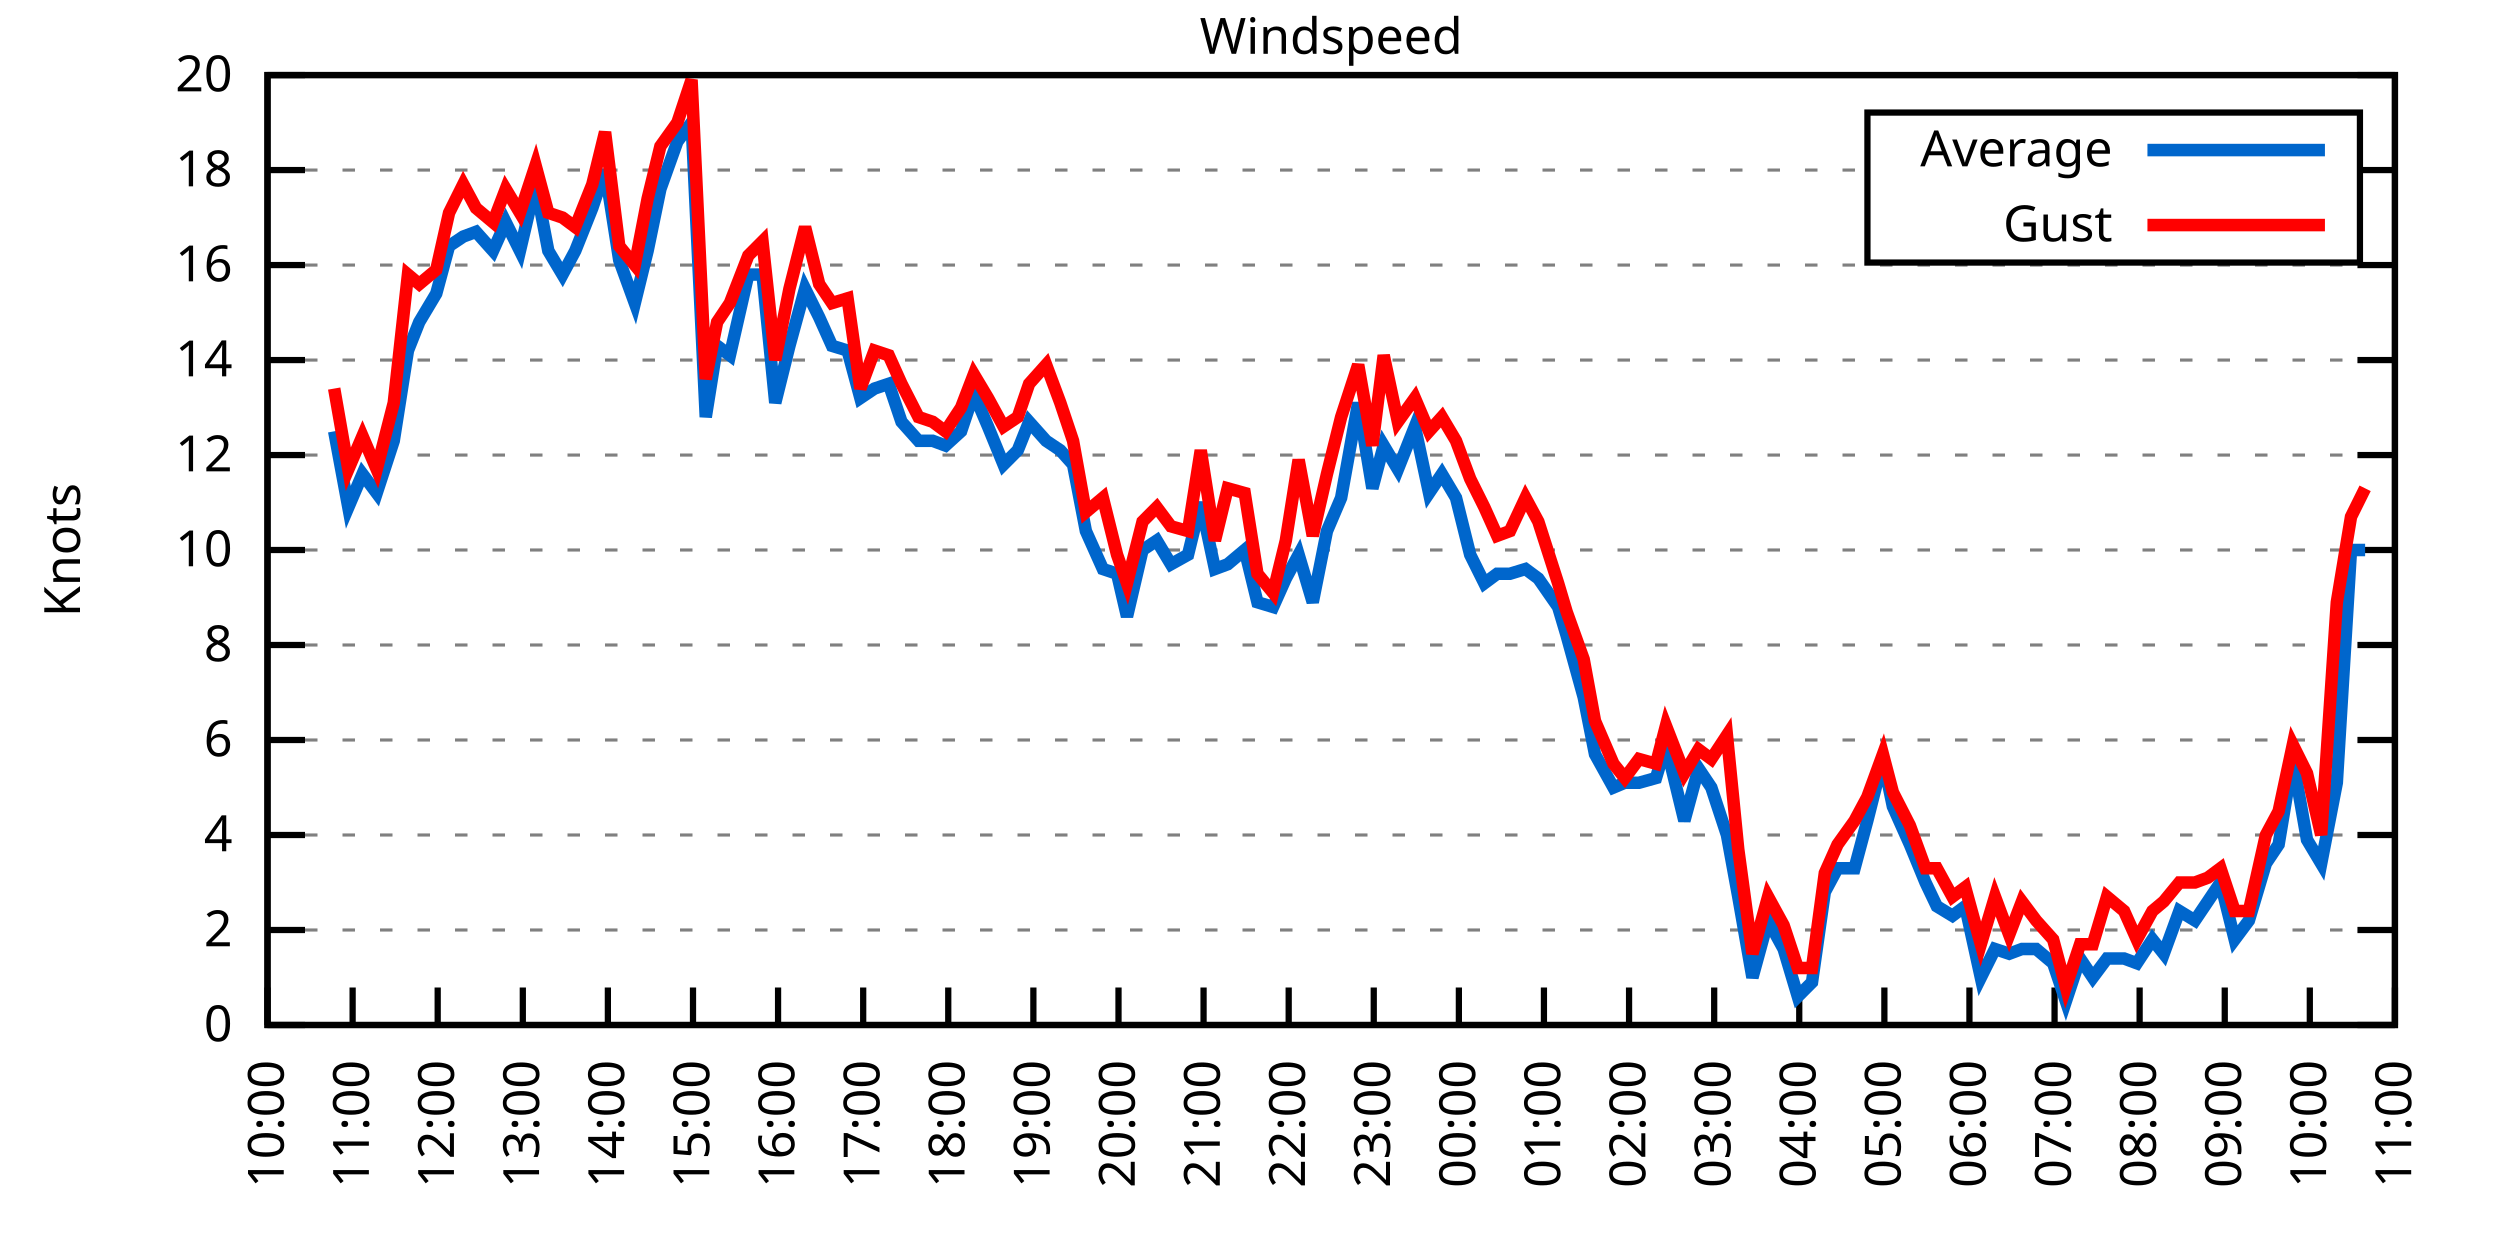
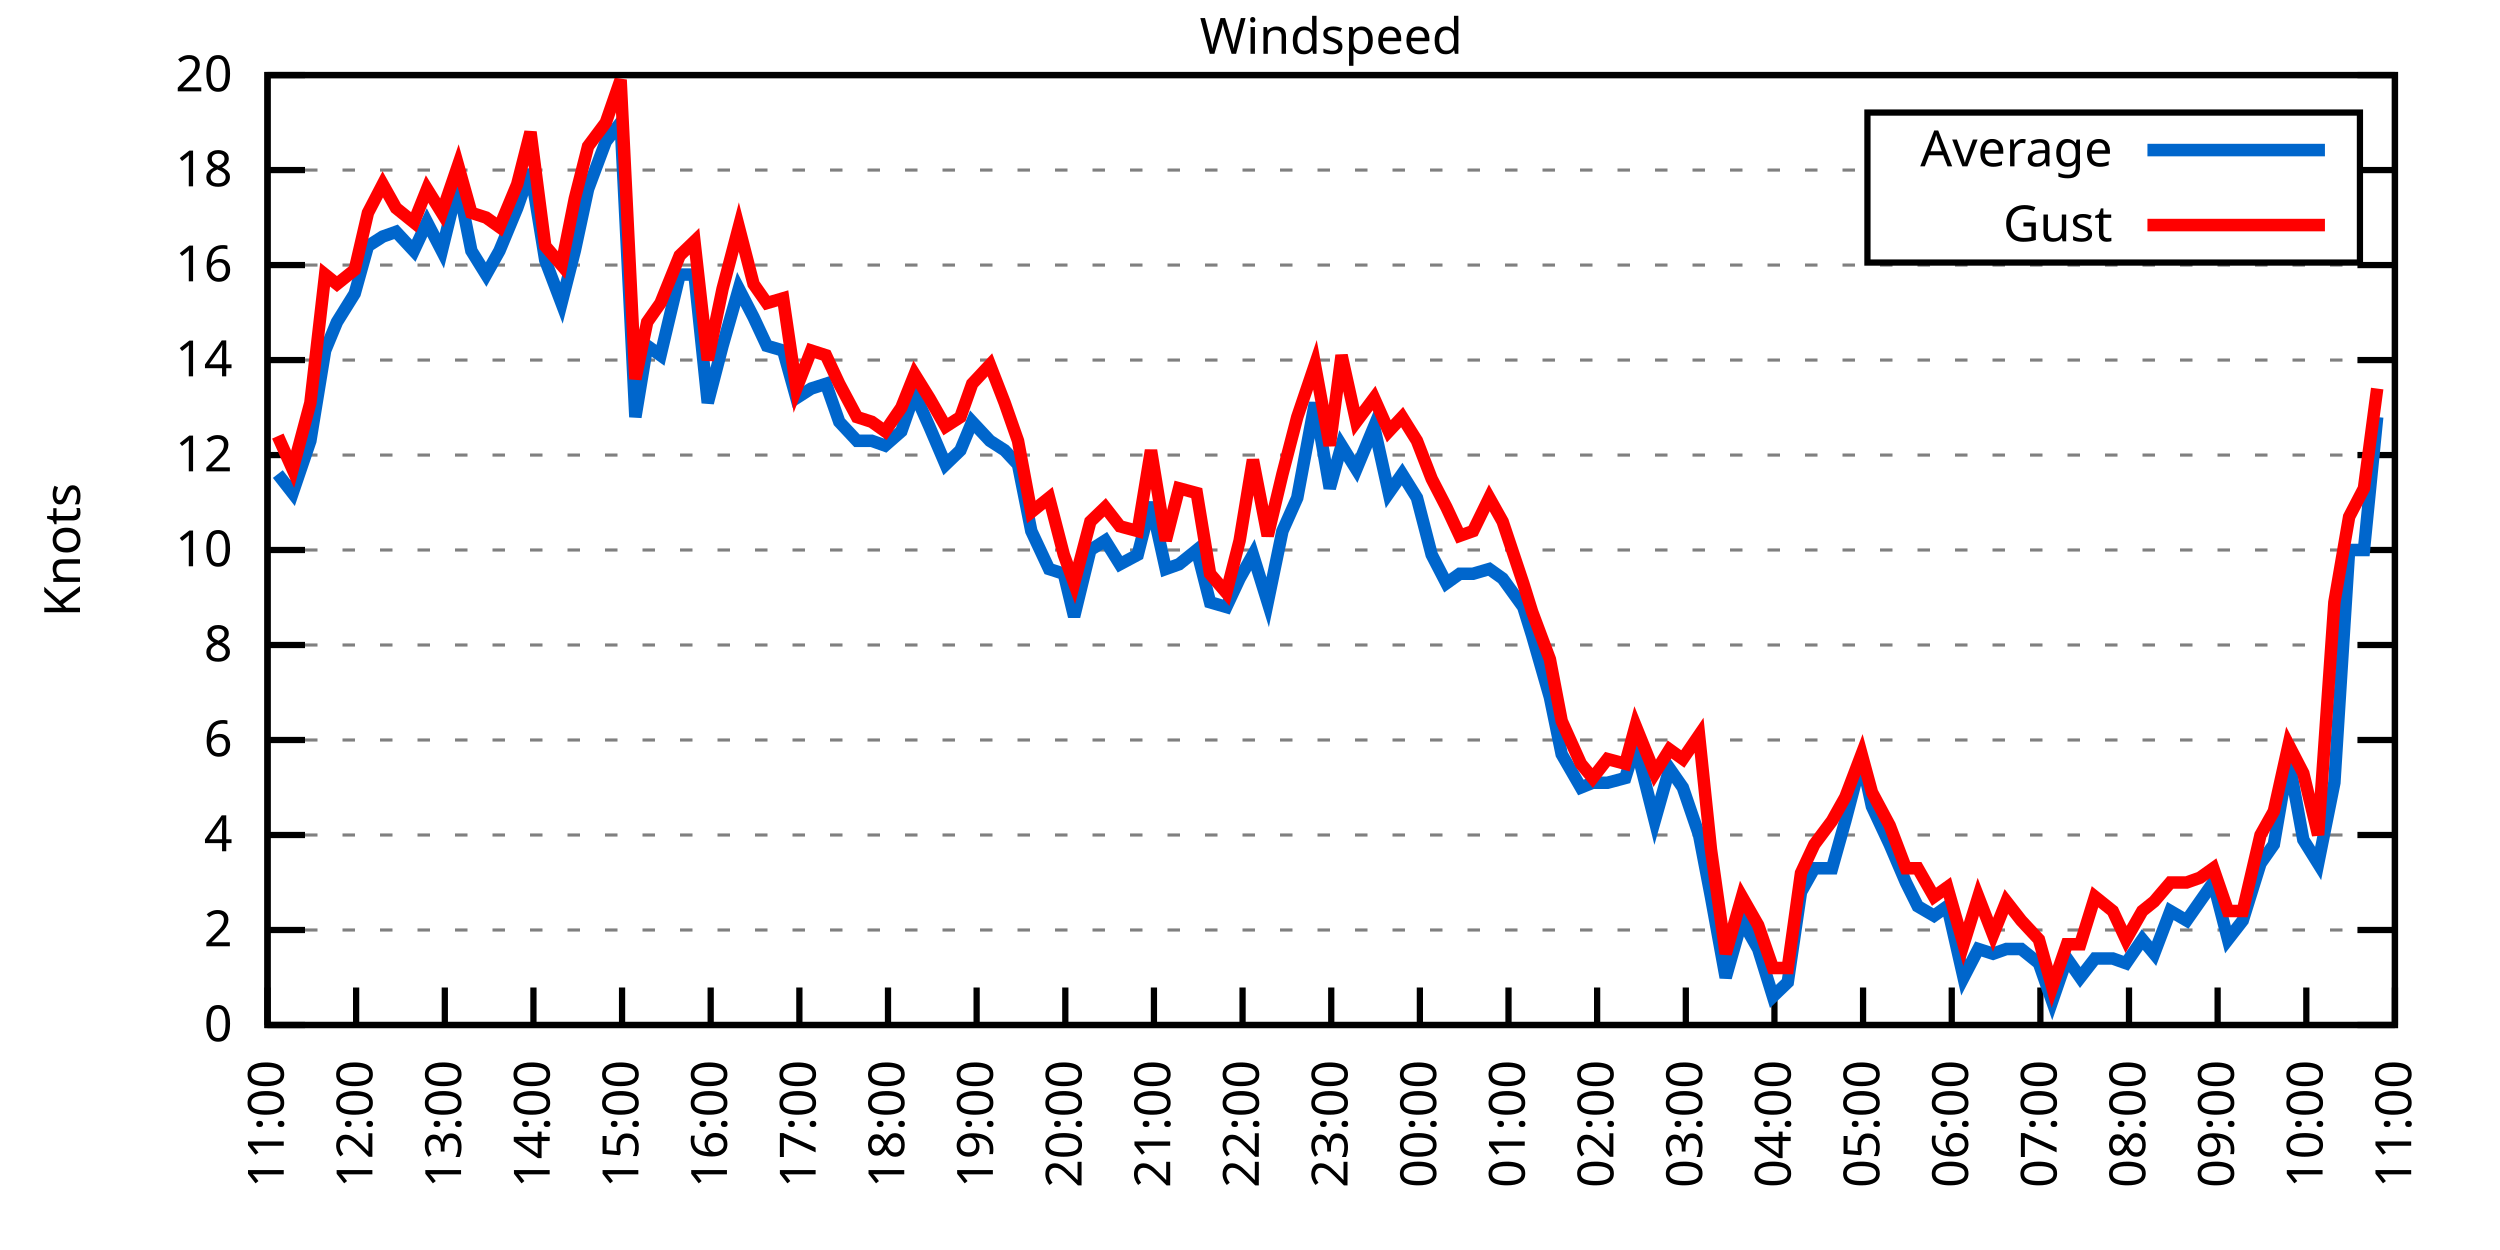
<svg xmlns="http://www.w3.org/2000/svg" xmlns:xlink="http://www.w3.org/1999/xlink" width="400" height="200" viewBox="0 0 400 200">
  <g id="gnuplot_canvas">
    <rect x="0" y="0" width="400" height="200" fill="none" />
    <defs>
      <circle id="gpDot" r="0.5" stroke-width="0.5" stroke="currentColor" />
      <path id="gpPt0" stroke-width="0.333" stroke="currentColor" d="M-1,0 h2 M0,-1 v2" />
      <path id="gpPt1" stroke-width="0.333" stroke="currentColor" d="M-1,-1 L1,1 M1,-1 L-1,1" />
      <path id="gpPt2" stroke-width="0.333" stroke="currentColor" d="M-1,0 L1,0 M0,-1 L0,1 M-1,-1 L1,1 M-1,1 L1,-1" />
      <rect id="gpPt3" stroke-width="0.333" stroke="currentColor" x="-1" y="-1" width="2" height="2" />
      <rect id="gpPt4" stroke-width="0.333" stroke="currentColor" fill="currentColor" x="-1" y="-1" width="2" height="2" />
      <circle id="gpPt5" stroke-width="0.333" stroke="currentColor" cx="0" cy="0" r="1" />
      <use xlink:href="#gpPt5" id="gpPt6" fill="currentColor" stroke="none" />
      <path id="gpPt7" stroke-width="0.333" stroke="currentColor" d="M0,-1.33 L-1.33,0.67 L1.33,0.67 z" />
      <use xlink:href="#gpPt7" id="gpPt8" fill="currentColor" stroke="none" />
      <use xlink:href="#gpPt7" id="gpPt9" stroke="currentColor" transform="rotate(180)" />
      <use xlink:href="#gpPt9" id="gpPt10" fill="currentColor" stroke="none" />
      <use xlink:href="#gpPt3" id="gpPt11" stroke="currentColor" transform="rotate(45)" />
      <use xlink:href="#gpPt11" id="gpPt12" fill="currentColor" stroke="none" />
      <path id="gpPt13" stroke-width="0.333" stroke="currentColor" d="M0,1.330 L1.265,0.411 L0.782,-1.067 L-0.782,-1.076 L-1.265,0.411 z" />
      <use xlink:href="#gpPt13" id="gpPt14" fill="currentColor" stroke="none" />
      <filter id="textbox" filterUnits="objectBoundingBox" x="0" y="0" height="1" width="1">
        <feFlood flood-color="white" flood-opacity="1" result="bgnd" />
        <feComposite in="SourceGraphic" in2="bgnd" operator="atop" />
      </filter>
      <filter id="greybox" filterUnits="objectBoundingBox" x="0" y="0" height="1" width="1">
        <feFlood flood-color="lightgrey" flood-opacity="1" result="grey" />
        <feComposite in="SourceGraphic" in2="grey" operator="atop" />
      </filter>
    </defs>
    <g fill="none" color="white" stroke="currentColor" stroke-width="1.00" stroke-linecap="butt" stroke-linejoin="miter">
</g>
    <g fill="none" color="black" stroke="currentColor" stroke-width="1.00" stroke-linecap="butt" stroke-linejoin="miter">
      <g stroke="none" shape-rendering="crispEdges">
        <polygon fill="rgb(255, 255, 255)" points="42.80,164.00 383.18,164.00 383.18,12.02 42.80,12.02 " />
      </g>
    </g>
    <g fill="none" color="black" stroke="currentColor" stroke-width="1.00" stroke-linecap="butt" stroke-linejoin="miter">
</g>
    <g fill="none" color="black" stroke="black" stroke-width="0.50" stroke-linecap="butt" stroke-linejoin="miter">
</g>
    <g fill="none" color="gray" stroke="currentColor" stroke-width="0.50" stroke-linecap="butt" stroke-linejoin="miter">
      <path stroke="gray" stroke-dasharray="2,4" class="gridline" d="M42.80,164.00 L383.19,164.00  " />
    </g>
    <g fill="none" color="gray" stroke="gray" stroke-width="1.00" stroke-linecap="butt" stroke-linejoin="miter">
</g>
    <g fill="none" color="black" stroke="currentColor" stroke-width="1.00" stroke-linecap="butt" stroke-linejoin="miter">
      <path stroke="black" d="M42.80,164.00 L48.80,164.00 M383.19,164.00 L377.19,164.00  " />
      <g transform="translate(37.20,166.60)" stroke="none" fill="black" font-family="Sans" font-size="8.00" text-anchor="end">
        <text>
          <tspan font-family="Sans"> 0</tspan>
        </text>
      </g>
    </g>
    <g fill="none" color="black" stroke="currentColor" stroke-width="1.00" stroke-linecap="butt" stroke-linejoin="miter">
</g>
    <g fill="none" color="black" stroke="black" stroke-width="0.50" stroke-linecap="butt" stroke-linejoin="miter">
</g>
    <g fill="none" color="gray" stroke="currentColor" stroke-width="0.50" stroke-linecap="butt" stroke-linejoin="miter">
      <path stroke="gray" stroke-dasharray="2,4" class="gridline" d="M42.80,148.80 L383.19,148.80  " />
    </g>
    <g fill="none" color="gray" stroke="gray" stroke-width="1.00" stroke-linecap="butt" stroke-linejoin="miter">
</g>
    <g fill="none" color="black" stroke="currentColor" stroke-width="1.00" stroke-linecap="butt" stroke-linejoin="miter">
      <path stroke="black" d="M42.80,148.80 L48.80,148.80 M383.19,148.80 L377.19,148.80  " />
      <g transform="translate(37.20,151.40)" stroke="none" fill="black" font-family="Sans" font-size="8.00" text-anchor="end">
        <text>
          <tspan font-family="Sans"> 2</tspan>
        </text>
      </g>
    </g>
    <g fill="none" color="black" stroke="currentColor" stroke-width="1.00" stroke-linecap="butt" stroke-linejoin="miter">
</g>
    <g fill="none" color="black" stroke="black" stroke-width="0.50" stroke-linecap="butt" stroke-linejoin="miter">
</g>
    <g fill="none" color="gray" stroke="currentColor" stroke-width="0.50" stroke-linecap="butt" stroke-linejoin="miter">
      <path stroke="gray" stroke-dasharray="2,4" class="gridline" d="M42.80,133.60 L383.19,133.60  " />
    </g>
    <g fill="none" color="gray" stroke="gray" stroke-width="1.00" stroke-linecap="butt" stroke-linejoin="miter">
</g>
    <g fill="none" color="black" stroke="currentColor" stroke-width="1.00" stroke-linecap="butt" stroke-linejoin="miter">
      <path stroke="black" d="M42.80,133.60 L48.80,133.60 M383.19,133.60 L377.19,133.60  " />
      <g transform="translate(37.20,136.20)" stroke="none" fill="black" font-family="Sans" font-size="8.00" text-anchor="end">
        <text>
          <tspan font-family="Sans"> 4</tspan>
        </text>
      </g>
    </g>
    <g fill="none" color="black" stroke="currentColor" stroke-width="1.00" stroke-linecap="butt" stroke-linejoin="miter">
</g>
    <g fill="none" color="black" stroke="black" stroke-width="0.50" stroke-linecap="butt" stroke-linejoin="miter">
</g>
    <g fill="none" color="gray" stroke="currentColor" stroke-width="0.50" stroke-linecap="butt" stroke-linejoin="miter">
      <path stroke="gray" stroke-dasharray="2,4" class="gridline" d="M42.80,118.40 L383.19,118.40  " />
    </g>
    <g fill="none" color="gray" stroke="gray" stroke-width="1.00" stroke-linecap="butt" stroke-linejoin="miter">
</g>
    <g fill="none" color="black" stroke="currentColor" stroke-width="1.00" stroke-linecap="butt" stroke-linejoin="miter">
      <path stroke="black" d="M42.80,118.40 L48.80,118.40 M383.19,118.40 L377.19,118.40  " />
      <g transform="translate(37.20,121.00)" stroke="none" fill="black" font-family="Sans" font-size="8.00" text-anchor="end">
        <text>
          <tspan font-family="Sans"> 6</tspan>
        </text>
      </g>
    </g>
    <g fill="none" color="black" stroke="currentColor" stroke-width="1.00" stroke-linecap="butt" stroke-linejoin="miter">
</g>
    <g fill="none" color="black" stroke="black" stroke-width="0.50" stroke-linecap="butt" stroke-linejoin="miter">
</g>
    <g fill="none" color="gray" stroke="currentColor" stroke-width="0.50" stroke-linecap="butt" stroke-linejoin="miter">
      <path stroke="gray" stroke-dasharray="2,4" class="gridline" d="M42.80,103.20 L383.19,103.20  " />
    </g>
    <g fill="none" color="gray" stroke="gray" stroke-width="1.00" stroke-linecap="butt" stroke-linejoin="miter">
</g>
    <g fill="none" color="black" stroke="currentColor" stroke-width="1.00" stroke-linecap="butt" stroke-linejoin="miter">
      <path stroke="black" d="M42.80,103.20 L48.80,103.20 M383.19,103.20 L377.19,103.20  " />
      <g transform="translate(37.20,105.80)" stroke="none" fill="black" font-family="Sans" font-size="8.00" text-anchor="end">
        <text>
          <tspan font-family="Sans"> 8</tspan>
        </text>
      </g>
    </g>
    <g fill="none" color="black" stroke="currentColor" stroke-width="1.00" stroke-linecap="butt" stroke-linejoin="miter">
</g>
    <g fill="none" color="black" stroke="black" stroke-width="0.50" stroke-linecap="butt" stroke-linejoin="miter">
</g>
    <g fill="none" color="gray" stroke="currentColor" stroke-width="0.50" stroke-linecap="butt" stroke-linejoin="miter">
      <path stroke="gray" stroke-dasharray="2,4" class="gridline" d="M42.80,88.00 L383.19,88.00  " />
    </g>
    <g fill="none" color="gray" stroke="gray" stroke-width="1.00" stroke-linecap="butt" stroke-linejoin="miter">
</g>
    <g fill="none" color="black" stroke="currentColor" stroke-width="1.00" stroke-linecap="butt" stroke-linejoin="miter">
      <path stroke="black" d="M42.80,88.00 L48.80,88.00 M383.19,88.00 L377.19,88.00  " />
      <g transform="translate(37.20,90.60)" stroke="none" fill="black" font-family="Sans" font-size="8.00" text-anchor="end">
        <text>
          <tspan font-family="Sans"> 10</tspan>
        </text>
      </g>
    </g>
    <g fill="none" color="black" stroke="currentColor" stroke-width="1.00" stroke-linecap="butt" stroke-linejoin="miter">
</g>
    <g fill="none" color="black" stroke="black" stroke-width="0.50" stroke-linecap="butt" stroke-linejoin="miter">
</g>
    <g fill="none" color="gray" stroke="currentColor" stroke-width="0.50" stroke-linecap="butt" stroke-linejoin="miter">
      <path stroke="gray" stroke-dasharray="2,4" class="gridline" d="M42.80,72.81 L383.19,72.81  " />
    </g>
    <g fill="none" color="gray" stroke="gray" stroke-width="1.00" stroke-linecap="butt" stroke-linejoin="miter">
</g>
    <g fill="none" color="black" stroke="currentColor" stroke-width="1.00" stroke-linecap="butt" stroke-linejoin="miter">
      <path stroke="black" d="M42.80,72.81 L48.80,72.81 M383.19,72.81 L377.19,72.81  " />
      <g transform="translate(37.20,75.41)" stroke="none" fill="black" font-family="Sans" font-size="8.00" text-anchor="end">
        <text>
          <tspan font-family="Sans"> 12</tspan>
        </text>
      </g>
    </g>
    <g fill="none" color="black" stroke="currentColor" stroke-width="1.00" stroke-linecap="butt" stroke-linejoin="miter">
</g>
    <g fill="none" color="black" stroke="black" stroke-width="0.50" stroke-linecap="butt" stroke-linejoin="miter">
</g>
    <g fill="none" color="gray" stroke="currentColor" stroke-width="0.50" stroke-linecap="butt" stroke-linejoin="miter">
      <path stroke="gray" stroke-dasharray="2,4" class="gridline" d="M42.80,57.61 L383.19,57.61  " />
    </g>
    <g fill="none" color="gray" stroke="gray" stroke-width="1.00" stroke-linecap="butt" stroke-linejoin="miter">
</g>
    <g fill="none" color="black" stroke="currentColor" stroke-width="1.00" stroke-linecap="butt" stroke-linejoin="miter">
      <path stroke="black" d="M42.80,57.61 L48.80,57.61 M383.19,57.61 L377.19,57.61  " />
      <g transform="translate(37.20,60.21)" stroke="none" fill="black" font-family="Sans" font-size="8.00" text-anchor="end">
        <text>
          <tspan font-family="Sans"> 14</tspan>
        </text>
      </g>
    </g>
    <g fill="none" color="black" stroke="currentColor" stroke-width="1.00" stroke-linecap="butt" stroke-linejoin="miter">
</g>
    <g fill="none" color="black" stroke="black" stroke-width="0.50" stroke-linecap="butt" stroke-linejoin="miter">
</g>
    <g fill="none" color="gray" stroke="currentColor" stroke-width="0.50" stroke-linecap="butt" stroke-linejoin="miter">
      <path stroke="gray" stroke-dasharray="2,4" class="gridline" d="M42.80,42.41 L383.19,42.41  " />
    </g>
    <g fill="none" color="gray" stroke="gray" stroke-width="1.00" stroke-linecap="butt" stroke-linejoin="miter">
</g>
    <g fill="none" color="black" stroke="currentColor" stroke-width="1.00" stroke-linecap="butt" stroke-linejoin="miter">
      <path stroke="black" d="M42.80,42.41 L48.80,42.41 M383.19,42.41 L377.19,42.41  " />
      <g transform="translate(37.20,45.01)" stroke="none" fill="black" font-family="Sans" font-size="8.00" text-anchor="end">
        <text>
          <tspan font-family="Sans"> 16</tspan>
        </text>
      </g>
    </g>
    <g fill="none" color="black" stroke="currentColor" stroke-width="1.00" stroke-linecap="butt" stroke-linejoin="miter">
</g>
    <g fill="none" color="black" stroke="black" stroke-width="0.50" stroke-linecap="butt" stroke-linejoin="miter">
</g>
    <g fill="none" color="gray" stroke="currentColor" stroke-width="0.50" stroke-linecap="butt" stroke-linejoin="miter">
      <path stroke="gray" stroke-dasharray="2,4" class="gridline" d="M42.80,27.21 L298.79,27.21 M377.59,27.21 L383.19,27.21  " />
    </g>
    <g fill="none" color="gray" stroke="gray" stroke-width="1.00" stroke-linecap="butt" stroke-linejoin="miter">
</g>
    <g fill="none" color="black" stroke="currentColor" stroke-width="1.00" stroke-linecap="butt" stroke-linejoin="miter">
      <path stroke="black" d="M42.80,27.21 L48.80,27.21 M383.19,27.21 L377.19,27.21  " />
      <g transform="translate(37.20,29.81)" stroke="none" fill="black" font-family="Sans" font-size="8.00" text-anchor="end">
        <text>
          <tspan font-family="Sans"> 18</tspan>
        </text>
      </g>
    </g>
    <g fill="none" color="black" stroke="currentColor" stroke-width="1.00" stroke-linecap="butt" stroke-linejoin="miter">
</g>
    <g fill="none" color="black" stroke="black" stroke-width="0.50" stroke-linecap="butt" stroke-linejoin="miter">
</g>
    <g fill="none" color="gray" stroke="currentColor" stroke-width="0.50" stroke-linecap="butt" stroke-linejoin="miter">
      <path stroke="gray" stroke-dasharray="2,4" class="gridline" d="M42.80,12.01 L383.19,12.01  " />
    </g>
    <g fill="none" color="gray" stroke="gray" stroke-width="1.00" stroke-linecap="butt" stroke-linejoin="miter">
</g>
    <g fill="none" color="black" stroke="currentColor" stroke-width="1.00" stroke-linecap="butt" stroke-linejoin="miter">
      <path stroke="black" d="M42.80,12.01 L48.80,12.01 M383.19,12.01 L377.19,12.01  " />
      <g transform="translate(37.20,14.61)" stroke="none" fill="black" font-family="Sans" font-size="8.00" text-anchor="end">
        <text>
          <tspan font-family="Sans"> 20</tspan>
        </text>
      </g>
    </g>
    <g fill="none" color="black" stroke="currentColor" stroke-width="1.00" stroke-linecap="butt" stroke-linejoin="miter">
      <path stroke="black" d="M42.80,164.00 L42.80,158.00  " />
      <g transform="translate(45.40,169.60) rotate(270.00)" stroke="none" fill="black" font-family="Sans" font-size="8.00" text-anchor="end">
        <text>
-           <tspan font-family="Sans">10:00</tspan>
-         </text>
-       </g>
-     </g>
-     <g fill="none" color="black" stroke="currentColor" stroke-width="1.00" stroke-linecap="butt" stroke-linejoin="miter">
-       <path stroke="black" d="M56.42,164.00 L56.42,158.00  " />
-       <g transform="translate(59.02,169.60) rotate(270.00)" stroke="none" fill="black" font-family="Sans" font-size="8.00" text-anchor="end">
-         <text>
          <tspan font-family="Sans">11:00</tspan>
        </text>
      </g>
    </g>
    <g fill="none" color="black" stroke="currentColor" stroke-width="1.00" stroke-linecap="butt" stroke-linejoin="miter">
-       <path stroke="black" d="M70.03,164.00 L70.03,158.00  " />
-       <g transform="translate(72.63,169.60) rotate(270.00)" stroke="none" fill="black" font-family="Sans" font-size="8.00" text-anchor="end">
+       <path stroke="black" d="M56.98,164.00 L56.98,158.00  " />
+       <g transform="translate(59.58,169.60) rotate(270.00)" stroke="none" fill="black" font-family="Sans" font-size="8.00" text-anchor="end">
        <text>
          <tspan font-family="Sans">12:00</tspan>
        </text>
      </g>
    </g>
    <g fill="none" color="black" stroke="currentColor" stroke-width="1.00" stroke-linecap="butt" stroke-linejoin="miter">
-       <path stroke="black" d="M83.65,164.00 L83.65,158.00  " />
-       <g transform="translate(86.25,169.60) rotate(270.00)" stroke="none" fill="black" font-family="Sans" font-size="8.00" text-anchor="end">
+       <path stroke="black" d="M71.17,164.00 L71.17,158.00  " />
+       <g transform="translate(73.77,169.60) rotate(270.00)" stroke="none" fill="black" font-family="Sans" font-size="8.00" text-anchor="end">
        <text>
          <tspan font-family="Sans">13:00</tspan>
        </text>
      </g>
    </g>
    <g fill="none" color="black" stroke="currentColor" stroke-width="1.00" stroke-linecap="butt" stroke-linejoin="miter">
-       <path stroke="black" d="M97.26,164.00 L97.26,158.00  " />
-       <g transform="translate(99.86,169.60) rotate(270.00)" stroke="none" fill="black" font-family="Sans" font-size="8.00" text-anchor="end">
+       <path stroke="black" d="M85.35,164.00 L85.35,158.00  " />
+       <g transform="translate(87.95,169.60) rotate(270.00)" stroke="none" fill="black" font-family="Sans" font-size="8.00" text-anchor="end">
        <text>
          <tspan font-family="Sans">14:00</tspan>
        </text>
      </g>
    </g>
    <g fill="none" color="black" stroke="currentColor" stroke-width="1.00" stroke-linecap="butt" stroke-linejoin="miter">
-       <path stroke="black" d="M110.88,164.00 L110.88,158.00  " />
-       <g transform="translate(113.48,169.60) rotate(270.00)" stroke="none" fill="black" font-family="Sans" font-size="8.00" text-anchor="end">
+       <path stroke="black" d="M99.53,164.00 L99.53,158.00  " />
+       <g transform="translate(102.13,169.60) rotate(270.00)" stroke="none" fill="black" font-family="Sans" font-size="8.00" text-anchor="end">
        <text>
          <tspan font-family="Sans">15:00</tspan>
        </text>
      </g>
    </g>
    <g fill="none" color="black" stroke="currentColor" stroke-width="1.00" stroke-linecap="butt" stroke-linejoin="miter">
-       <path stroke="black" d="M124.49,164.00 L124.49,158.00  " />
-       <g transform="translate(127.09,169.60) rotate(270.00)" stroke="none" fill="black" font-family="Sans" font-size="8.00" text-anchor="end">
+       <path stroke="black" d="M113.71,164.00 L113.71,158.00  " />
+       <g transform="translate(116.31,169.60) rotate(270.00)" stroke="none" fill="black" font-family="Sans" font-size="8.00" text-anchor="end">
        <text>
          <tspan font-family="Sans">16:00</tspan>
        </text>
      </g>
    </g>
    <g fill="none" color="black" stroke="currentColor" stroke-width="1.00" stroke-linecap="butt" stroke-linejoin="miter">
-       <path stroke="black" d="M138.11,164.00 L138.11,158.00  " />
-       <g transform="translate(140.71,169.60) rotate(270.00)" stroke="none" fill="black" font-family="Sans" font-size="8.00" text-anchor="end">
+       <path stroke="black" d="M127.90,164.00 L127.90,158.00  " />
+       <g transform="translate(130.50,169.60) rotate(270.00)" stroke="none" fill="black" font-family="Sans" font-size="8.00" text-anchor="end">
        <text>
          <tspan font-family="Sans">17:00</tspan>
        </text>
      </g>
    </g>
    <g fill="none" color="black" stroke="currentColor" stroke-width="1.00" stroke-linecap="butt" stroke-linejoin="miter">
-       <path stroke="black" d="M151.72,164.00 L151.72,158.00  " />
-       <g transform="translate(154.32,169.60) rotate(270.00)" stroke="none" fill="black" font-family="Sans" font-size="8.00" text-anchor="end">
+       <path stroke="black" d="M142.08,164.00 L142.08,158.00  " />
+       <g transform="translate(144.68,169.60) rotate(270.00)" stroke="none" fill="black" font-family="Sans" font-size="8.00" text-anchor="end">
        <text>
          <tspan font-family="Sans">18:00</tspan>
        </text>
      </g>
    </g>
    <g fill="none" color="black" stroke="currentColor" stroke-width="1.00" stroke-linecap="butt" stroke-linejoin="miter">
-       <path stroke="black" d="M165.34,164.00 L165.34,158.00  " />
-       <g transform="translate(167.94,169.60) rotate(270.00)" stroke="none" fill="black" font-family="Sans" font-size="8.00" text-anchor="end">
+       <path stroke="black" d="M156.26,164.00 L156.26,158.00  " />
+       <g transform="translate(158.86,169.60) rotate(270.00)" stroke="none" fill="black" font-family="Sans" font-size="8.00" text-anchor="end">
        <text>
          <tspan font-family="Sans">19:00</tspan>
        </text>
      </g>
    </g>
    <g fill="none" color="black" stroke="currentColor" stroke-width="1.00" stroke-linecap="butt" stroke-linejoin="miter">
-       <path stroke="black" d="M178.96,164.00 L178.96,158.00  " />
-       <g transform="translate(181.56,169.60) rotate(270.00)" stroke="none" fill="black" font-family="Sans" font-size="8.00" text-anchor="end">
+       <path stroke="black" d="M170.45,164.00 L170.45,158.00  " />
+       <g transform="translate(173.05,169.60) rotate(270.00)" stroke="none" fill="black" font-family="Sans" font-size="8.00" text-anchor="end">
        <text>
          <tspan font-family="Sans">20:00</tspan>
        </text>
      </g>
    </g>
    <g fill="none" color="black" stroke="currentColor" stroke-width="1.00" stroke-linecap="butt" stroke-linejoin="miter">
-       <path stroke="black" d="M192.57,164.00 L192.57,158.00  " />
-       <g transform="translate(195.17,169.60) rotate(270.00)" stroke="none" fill="black" font-family="Sans" font-size="8.00" text-anchor="end">
+       <path stroke="black" d="M184.63,164.00 L184.63,158.00  " />
+       <g transform="translate(187.23,169.60) rotate(270.00)" stroke="none" fill="black" font-family="Sans" font-size="8.00" text-anchor="end">
        <text>
          <tspan font-family="Sans">21:00</tspan>
        </text>
      </g>
    </g>
    <g fill="none" color="black" stroke="currentColor" stroke-width="1.00" stroke-linecap="butt" stroke-linejoin="miter">
-       <path stroke="black" d="M206.19,164.00 L206.19,158.00  " />
-       <g transform="translate(208.79,169.60) rotate(270.00)" stroke="none" fill="black" font-family="Sans" font-size="8.00" text-anchor="end">
+       <path stroke="black" d="M198.81,164.00 L198.81,158.00  " />
+       <g transform="translate(201.41,169.60) rotate(270.00)" stroke="none" fill="black" font-family="Sans" font-size="8.00" text-anchor="end">
        <text>
          <tspan font-family="Sans">22:00</tspan>
        </text>
      </g>
    </g>
    <g fill="none" color="black" stroke="currentColor" stroke-width="1.00" stroke-linecap="butt" stroke-linejoin="miter">
-       <path stroke="black" d="M219.80,164.00 L219.80,158.00  " />
-       <g transform="translate(222.40,169.60) rotate(270.00)" stroke="none" fill="black" font-family="Sans" font-size="8.00" text-anchor="end">
+       <path stroke="black" d="M213.00,164.00 L213.00,158.00  " />
+       <g transform="translate(215.60,169.60) rotate(270.00)" stroke="none" fill="black" font-family="Sans" font-size="8.00" text-anchor="end">
        <text>
          <tspan font-family="Sans">23:00</tspan>
        </text>
      </g>
    </g>
    <g fill="none" color="black" stroke="currentColor" stroke-width="1.00" stroke-linecap="butt" stroke-linejoin="miter">
-       <path stroke="black" d="M233.42,164.00 L233.42,158.00  " />
-       <g transform="translate(236.02,169.60) rotate(270.00)" stroke="none" fill="black" font-family="Sans" font-size="8.00" text-anchor="end">
+       <path stroke="black" d="M227.18,164.00 L227.18,158.00  " />
+       <g transform="translate(229.78,169.60) rotate(270.00)" stroke="none" fill="black" font-family="Sans" font-size="8.00" text-anchor="end">
        <text>
          <tspan font-family="Sans">00:00</tspan>
        </text>
      </g>
    </g>
    <g fill="none" color="black" stroke="currentColor" stroke-width="1.00" stroke-linecap="butt" stroke-linejoin="miter">
-       <path stroke="black" d="M247.03,164.00 L247.03,158.00  " />
-       <g transform="translate(249.63,169.60) rotate(270.00)" stroke="none" fill="black" font-family="Sans" font-size="8.00" text-anchor="end">
+       <path stroke="black" d="M241.36,164.00 L241.36,158.00  " />
+       <g transform="translate(243.96,169.60) rotate(270.00)" stroke="none" fill="black" font-family="Sans" font-size="8.00" text-anchor="end">
        <text>
          <tspan font-family="Sans">01:00</tspan>
        </text>
      </g>
    </g>
    <g fill="none" color="black" stroke="currentColor" stroke-width="1.00" stroke-linecap="butt" stroke-linejoin="miter">
-       <path stroke="black" d="M260.65,164.00 L260.65,158.00  " />
-       <g transform="translate(263.25,169.60) rotate(270.00)" stroke="none" fill="black" font-family="Sans" font-size="8.00" text-anchor="end">
+       <path stroke="black" d="M255.54,164.00 L255.54,158.00  " />
+       <g transform="translate(258.14,169.60) rotate(270.00)" stroke="none" fill="black" font-family="Sans" font-size="8.00" text-anchor="end">
        <text>
          <tspan font-family="Sans">02:00</tspan>
        </text>
      </g>
    </g>
    <g fill="none" color="black" stroke="currentColor" stroke-width="1.00" stroke-linecap="butt" stroke-linejoin="miter">
-       <path stroke="black" d="M274.27,164.00 L274.27,158.00  " />
-       <g transform="translate(276.87,169.60) rotate(270.00)" stroke="none" fill="black" font-family="Sans" font-size="8.00" text-anchor="end">
+       <path stroke="black" d="M269.73,164.00 L269.73,158.00  " />
+       <g transform="translate(272.33,169.60) rotate(270.00)" stroke="none" fill="black" font-family="Sans" font-size="8.00" text-anchor="end">
        <text>
          <tspan font-family="Sans">03:00</tspan>
        </text>
      </g>
    </g>
    <g fill="none" color="black" stroke="currentColor" stroke-width="1.00" stroke-linecap="butt" stroke-linejoin="miter">
-       <path stroke="black" d="M287.88,164.00 L287.88,158.00  " />
-       <g transform="translate(290.48,169.60) rotate(270.00)" stroke="none" fill="black" font-family="Sans" font-size="8.00" text-anchor="end">
+       <path stroke="black" d="M283.91,164.00 L283.91,158.00  " />
+       <g transform="translate(286.51,169.60) rotate(270.00)" stroke="none" fill="black" font-family="Sans" font-size="8.00" text-anchor="end">
        <text>
          <tspan font-family="Sans">04:00</tspan>
        </text>
      </g>
    </g>
    <g fill="none" color="black" stroke="currentColor" stroke-width="1.00" stroke-linecap="butt" stroke-linejoin="miter">
-       <path stroke="black" d="M301.50,164.00 L301.50,158.00  " />
-       <g transform="translate(304.10,169.60) rotate(270.00)" stroke="none" fill="black" font-family="Sans" font-size="8.00" text-anchor="end">
+       <path stroke="black" d="M298.09,164.00 L298.09,158.00  " />
+       <g transform="translate(300.69,169.60) rotate(270.00)" stroke="none" fill="black" font-family="Sans" font-size="8.00" text-anchor="end">
        <text>
          <tspan font-family="Sans">05:00</tspan>
        </text>
      </g>
    </g>
    <g fill="none" color="black" stroke="currentColor" stroke-width="1.00" stroke-linecap="butt" stroke-linejoin="miter">
-       <path stroke="black" d="M315.11,164.00 L315.11,158.00  " />
-       <g transform="translate(317.71,169.60) rotate(270.00)" stroke="none" fill="black" font-family="Sans" font-size="8.00" text-anchor="end">
+       <path stroke="black" d="M312.28,164.00 L312.28,158.00  " />
+       <g transform="translate(314.88,169.60) rotate(270.00)" stroke="none" fill="black" font-family="Sans" font-size="8.00" text-anchor="end">
        <text>
          <tspan font-family="Sans">06:00</tspan>
        </text>
      </g>
    </g>
    <g fill="none" color="black" stroke="currentColor" stroke-width="1.00" stroke-linecap="butt" stroke-linejoin="miter">
-       <path stroke="black" d="M328.73,164.00 L328.73,158.00  " />
-       <g transform="translate(331.33,169.60) rotate(270.00)" stroke="none" fill="black" font-family="Sans" font-size="8.00" text-anchor="end">
+       <path stroke="black" d="M326.46,164.00 L326.46,158.00  " />
+       <g transform="translate(329.06,169.60) rotate(270.00)" stroke="none" fill="black" font-family="Sans" font-size="8.00" text-anchor="end">
        <text>
          <tspan font-family="Sans">07:00</tspan>
        </text>
      </g>
    </g>
    <g fill="none" color="black" stroke="currentColor" stroke-width="1.00" stroke-linecap="butt" stroke-linejoin="miter">
-       <path stroke="black" d="M342.34,164.00 L342.34,158.00  " />
-       <g transform="translate(344.94,169.60) rotate(270.00)" stroke="none" fill="black" font-family="Sans" font-size="8.00" text-anchor="end">
+       <path stroke="black" d="M340.64,164.00 L340.64,158.00  " />
+       <g transform="translate(343.24,169.60) rotate(270.00)" stroke="none" fill="black" font-family="Sans" font-size="8.00" text-anchor="end">
        <text>
          <tspan font-family="Sans">08:00</tspan>
        </text>
      </g>
    </g>
    <g fill="none" color="black" stroke="currentColor" stroke-width="1.00" stroke-linecap="butt" stroke-linejoin="miter">
-       <path stroke="black" d="M355.96,164.00 L355.96,158.00  " />
-       <g transform="translate(358.56,169.60) rotate(270.00)" stroke="none" fill="black" font-family="Sans" font-size="8.00" text-anchor="end">
+       <path stroke="black" d="M354.82,164.00 L354.82,158.00  " />
+       <g transform="translate(357.42,169.60) rotate(270.00)" stroke="none" fill="black" font-family="Sans" font-size="8.00" text-anchor="end">
        <text>
          <tspan font-family="Sans">09:00</tspan>
        </text>
      </g>
    </g>
    <g fill="none" color="black" stroke="currentColor" stroke-width="1.00" stroke-linecap="butt" stroke-linejoin="miter">
-       <path stroke="black" d="M369.57,164.00 L369.57,158.00  " />
-       <g transform="translate(372.17,169.60) rotate(270.00)" stroke="none" fill="black" font-family="Sans" font-size="8.00" text-anchor="end">
+       <path stroke="black" d="M369.01,164.00 L369.01,158.00  " />
+       <g transform="translate(371.61,169.60) rotate(270.00)" stroke="none" fill="black" font-family="Sans" font-size="8.00" text-anchor="end">
        <text>
          <tspan font-family="Sans">10:00</tspan>
        </text>
      </g>
    </g>
    <g fill="none" color="black" stroke="currentColor" stroke-width="1.00" stroke-linecap="butt" stroke-linejoin="miter">
      <path stroke="black" d="M383.19,164.00 L383.19,158.00  " />
      <g transform="translate(385.79,169.60) rotate(270.00)" stroke="none" fill="black" font-family="Sans" font-size="8.00" text-anchor="end">
        <text>
          <tspan font-family="Sans">11:00</tspan>
        </text>
      </g>
    </g>
    <g fill="none" color="black" stroke="currentColor" stroke-width="1.00" stroke-linecap="butt" stroke-linejoin="miter">
</g>
    <g fill="none" color="black" stroke="currentColor" stroke-width="1.00" stroke-linecap="butt" stroke-linejoin="miter">
      <path stroke="black" d="M42.80,12.01 L42.80,164.00 L383.19,164.00 L383.19,12.01 L42.80,12.01 Z  " />
    </g>
    <g fill="none" color="black" stroke="currentColor" stroke-width="1.00" stroke-linecap="butt" stroke-linejoin="miter">
</g>
    <g fill="none" color="black" stroke="currentColor" stroke-width="1.00" stroke-linecap="butt" stroke-linejoin="miter">
      <path stroke="black" d="M298.79,42.01 L298.79,18.01 L377.59,18.01 L377.59,42.01 L298.79,42.01 Z  " />
    </g>
    <g id="Windspeed_plot_1">
      <g fill="none" color="white" stroke="black" stroke-width="2.00" stroke-linecap="butt" stroke-linejoin="miter">
</g>
      <g fill="none" color="black" stroke="currentColor" stroke-width="2.00" stroke-linecap="butt" stroke-linejoin="miter">
        <g transform="translate(337.99,26.61)" stroke="none" fill="black" font-family="Sans" font-size="8.00" text-anchor="end">
          <text>
            <tspan font-family="Sans">Average</tspan>
          </text>
        </g>
      </g>
      <g fill="none" color="black" stroke="currentColor" stroke-width="2.00" stroke-linecap="butt" stroke-linejoin="miter">
-         <path stroke="rgb(  0, 102, 204)" d="M343.59,24.01 L371.99,24.01 M53.47,69.01 L55.73,81.17 L58.00,75.85 L60.27,78.89 L63.00,70.53 L65.27,56.09   L67.08,51.53 L69.80,46.97 L71.85,39.37 L74.12,37.85 L76.16,37.09 L78.88,40.13 L80.92,35.57 L83.19,40.13   L85.69,29.49 L87.73,40.13 L90.00,43.93 L92.04,40.13 L94.77,33.29 L96.81,27.21 L99.08,41.65 L101.57,48.49   L103.62,40.13 L105.66,30.25 L108.38,22.65 L110.65,19.61 L112.92,66.73 L114.74,55.33 L116.78,56.85 L119.73,43.93   L122.00,43.93 L124.04,64.45 L126.31,55.33 L128.81,46.21 L131.07,50.77 L133.12,55.33 L135.61,56.09 L137.66,63.69   L139.92,62.17 L142.19,61.41 L144.24,67.49 L146.96,70.53 L149.23,70.53 L151.27,71.29 L153.77,69.01 L155.81,62.93   L158.08,68.25 L160.57,74.33 L162.84,72.05 L164.66,67.49 L167.38,70.53 L169.65,72.05 L171.69,74.33 L173.74,84.97   L176.46,91.04 L178.73,91.80 L180.32,98.64 L182.81,88.00 L185.08,86.49 L187.35,90.28 L190.08,88.76 L192.12,80.41   L194.39,91.04 L196.43,90.28 L199.15,88.00 L201.19,96.36 L203.69,97.12 L205.73,92.56 L207.78,88.76 L210.04,96.36   L212.31,84.97 L214.58,79.65 L217.31,64.45 L219.58,78.13 L221.39,71.29 L223.66,75.09 L226.38,68.25 L228.65,78.89   L230.70,75.85 L232.96,79.65 L235.23,88.76 L237.50,93.32 L239.55,91.80 L241.59,91.80 L244.08,91.04 L246.13,92.56   L249.30,97.12 L250.66,101.68 L253.39,111.56 L255.20,120.68 L258.15,126.00 L259.97,125.24 L262.24,125.24 L264.96,124.48   L266.55,119.16 L269.50,131.32 L271.77,122.96 L273.81,126.00 L276.31,133.60 L278.12,143.48 L280.39,156.40 L282.89,147.28   L285.38,151.84 L287.65,159.44 L289.92,157.16 L291.97,142.72 L294.01,138.92 L296.73,138.92 L298.77,131.32 L301.27,121.44   L302.86,129.04 L305.58,135.12 L308.08,141.20 L309.89,145.00 L312.39,146.52 L314.43,145.00 L316.93,156.40 L319.20,151.84   L321.47,152.60 L323.51,151.84 L325.78,151.84 L328.50,154.12 L330.54,160.20 L332.81,153.36 L334.85,156.40 L337.12,153.36   L339.85,153.36 L341.89,154.12 L344.39,150.32 L346.20,152.60 L348.70,145.76 L351.19,147.28 L353.24,144.24 L355.28,141.20   L357.55,150.32 L359.82,147.28 L362.54,138.16 L364.58,135.12 L366.85,121.44 L369.12,134.36 L371.39,138.16 L373.89,125.24   L376.16,88.00 L378.42,88.00  " />
+         <path stroke="rgb(  0, 102, 204)" d="M343.59,24.01 L371.99,24.01 M44.45,75.85 L46.82,78.89 L49.66,70.53 L52.02,56.09 L53.91,51.53 L56.75,46.97   L58.87,39.37 L61.24,37.85 L63.37,37.09 L66.20,40.13 L68.33,35.57 L70.69,40.13 L73.29,29.49 L75.42,40.13   L77.78,43.93 L79.91,40.13 L82.75,33.29 L84.88,27.21 L87.24,41.65 L89.84,48.49 L91.97,40.13 L94.09,30.25   L96.93,22.65 L99.30,19.61 L101.66,66.73 L103.55,55.33 L105.68,56.85 L108.75,43.93 L111.11,43.93 L113.24,64.45   L115.61,55.33 L118.21,46.21 L120.57,50.77 L122.70,55.33 L125.30,56.09 L127.42,63.69 L129.79,62.17 L132.15,61.41   L134.28,67.49 L137.12,70.53 L139.48,70.53 L141.61,71.29 L144.21,69.01 L146.34,62.93 L148.70,68.25 L151.30,74.33   L153.66,72.05 L155.55,67.49 L158.39,70.53 L160.75,72.05 L162.88,74.33 L165.01,84.97 L167.85,91.04 L170.21,91.80   L171.86,98.64 L174.46,88.00 L176.83,86.49 L179.19,90.28 L182.03,88.76 L184.16,80.41 L186.52,91.04 L188.65,90.28   L191.48,88.00 L193.61,96.36 L196.21,97.12 L198.34,92.56 L200.47,88.76 L202.83,96.36 L205.19,84.97 L207.56,79.65   L210.39,64.45 L212.76,78.13 L214.65,71.29 L217.01,75.09 L219.85,68.25 L222.21,78.89 L224.34,75.85 L226.71,79.65   L229.07,88.76 L231.43,93.32 L233.56,91.80 L235.69,91.80 L238.29,91.04 L240.42,92.56 L243.72,97.12 L245.14,101.68   L247.98,111.56 L249.87,120.68 L252.94,126.00 L254.83,125.24 L257.20,125.24 L260.04,124.48 L261.69,119.16 L264.76,131.32   L267.13,122.96 L269.25,126.00 L271.85,133.60 L273.75,143.48 L276.11,156.40 L278.71,147.28 L281.31,151.84 L283.67,159.44   L286.04,157.16 L288.16,142.72 L290.29,138.92 L293.13,138.92 L295.26,131.32 L297.86,121.44 L299.51,129.04 L302.35,135.12   L304.95,141.20 L306.84,145.00 L309.44,146.52 L311.57,145.00 L314.17,156.40 L316.53,151.84 L318.89,152.60 L321.02,151.84   L323.39,151.84 L326.22,154.12 L328.35,160.20 L330.71,153.36 L332.84,156.40 L335.20,153.36 L338.04,153.36 L340.17,154.12   L342.77,150.32 L344.66,152.60 L347.26,145.76 L349.86,147.28 L351.99,144.24 L354.12,141.20 L356.48,150.32 L358.84,147.28   L361.68,138.16 L363.81,135.12 L366.17,121.44 L368.53,134.36 L370.90,138.16 L373.50,125.24 L375.86,88.00 L378.23,88.00   L380.35,66.73  " />
      </g>
    </g>
    <g id="Windspeed_plot_2">
      <g fill="none" color="black" stroke="currentColor" stroke-width="2.00" stroke-linecap="butt" stroke-linejoin="miter">
        <g transform="translate(337.99,38.61)" stroke="none" fill="black" font-family="Sans" font-size="8.00" text-anchor="end">
          <text>
            <tspan font-family="Sans">Gust</tspan>
          </text>
        </g>
      </g>
      <g fill="none" color="black" stroke="currentColor" stroke-width="2.00" stroke-linecap="butt" stroke-linejoin="miter">
-         <path stroke="rgb(255,   0,   0)" d="M343.59,36.01 L371.99,36.01 M53.47,62.17 L55.73,75.09 L58.00,69.77 L60.27,75.09 L63.00,64.45 L65.27,43.93   L67.08,45.45 L69.80,43.17 L71.85,34.05 L74.12,29.49 L76.16,33.29 L78.88,35.57 L80.92,30.25 L83.19,34.05   L85.69,26.45 L87.73,34.05 L90.00,34.81 L92.04,36.33 L94.77,29.49 L96.81,21.13 L99.08,39.37 L101.57,42.41   L103.62,31.77 L105.66,23.41 L108.38,19.61 L110.65,12.77 L112.92,60.65 L114.74,51.53 L116.78,48.49 L119.73,40.89   L122.00,38.61 L124.04,57.61 L126.31,46.21 L128.81,36.33 L131.07,45.45 L133.12,48.49 L135.61,47.73 L137.66,62.17   L139.92,56.09 L142.19,56.85 L144.24,61.41 L146.96,66.73 L149.23,67.49 L151.27,69.01 L153.77,65.21 L155.81,59.89   L158.08,63.69 L160.57,68.25 L162.84,66.73 L164.66,61.41 L167.38,58.37 L169.65,64.45 L171.69,70.53 L173.74,81.93   L176.46,79.65 L178.73,88.76 L180.32,93.32 L182.81,83.45 L185.08,81.17 L187.35,84.21 L190.08,84.97 L192.12,72.05   L194.39,86.49 L196.43,78.13 L199.15,78.89 L201.19,91.80 L203.69,94.84 L205.73,86.49 L207.78,73.57 L210.04,85.73   L212.31,75.85 L214.58,66.73 L217.31,58.37 L219.58,71.29 L221.39,56.85 L223.66,67.49 L226.38,63.69 L228.65,69.01   L230.70,66.73 L232.96,70.53 L235.23,76.61 L237.50,81.17 L239.55,85.73 L241.59,84.97 L244.08,79.65 L246.13,83.45   L249.30,93.32 L250.66,97.88 L253.39,105.48 L255.20,115.36 L258.15,122.20 L259.97,124.48 L262.24,121.44 L264.96,122.20   L266.55,116.12 L269.50,123.72 L271.77,119.92 L273.81,121.44 L276.31,117.64 L278.12,135.88 L280.39,152.60 L282.89,143.48   L285.38,148.04 L287.65,154.88 L289.92,154.88 L291.97,139.68 L294.01,135.12 L296.73,131.32 L298.77,127.52 L301.27,120.68   L302.86,126.76 L305.58,132.08 L308.08,138.92 L309.89,138.92 L312.39,143.48 L314.43,141.96 L316.93,151.08 L319.20,143.48   L321.47,149.56 L323.51,144.24 L325.78,147.28 L328.50,150.32 L330.54,157.92 L332.81,151.08 L334.85,151.08 L337.12,143.48   L339.85,145.76 L341.89,150.32 L344.39,145.76 L346.20,144.24 L348.70,141.20 L351.19,141.20 L353.24,140.44 L355.28,138.92   L357.55,145.76 L359.82,145.76 L362.54,133.60 L364.58,129.80 L366.85,119.16 L369.12,123.72 L371.39,133.60 L373.89,96.36   L376.16,82.69 L378.42,78.13  " />
+         <path stroke="rgb(255,   0,   0)" d="M343.59,36.01 L371.99,36.01 M44.45,69.77 L46.82,75.09 L49.66,64.45 L52.02,43.93 L53.91,45.45 L56.75,43.17   L58.87,34.05 L61.24,29.49 L63.37,33.29 L66.20,35.57 L68.33,30.25 L70.69,34.05 L73.29,26.45 L75.42,34.05   L77.78,34.81 L79.91,36.33 L82.75,29.49 L84.88,21.13 L87.24,39.37 L89.84,42.41 L91.97,31.77 L94.09,23.41   L96.93,19.61 L99.30,12.77 L101.66,60.65 L103.55,51.53 L105.68,48.49 L108.75,40.89 L111.11,38.61 L113.24,57.61   L115.61,46.21 L118.21,36.33 L120.57,45.45 L122.70,48.49 L125.30,47.73 L127.42,62.17 L129.79,56.09 L132.15,56.85   L134.28,61.41 L137.12,66.73 L139.48,67.49 L141.61,69.01 L144.21,65.21 L146.34,59.89 L148.70,63.69 L151.30,68.25   L153.66,66.73 L155.55,61.41 L158.39,58.37 L160.75,64.45 L162.88,70.53 L165.01,81.93 L167.85,79.65 L170.21,88.76   L171.86,93.32 L174.46,83.45 L176.83,81.17 L179.19,84.21 L182.03,84.97 L184.16,72.05 L186.52,86.49 L188.65,78.13   L191.48,78.89 L193.61,91.80 L196.21,94.84 L198.34,86.49 L200.47,73.57 L202.83,85.73 L205.19,75.85 L207.56,66.73   L210.39,58.37 L212.76,71.29 L214.65,56.85 L217.01,67.49 L219.85,63.69 L222.21,69.01 L224.34,66.73 L226.71,70.53   L229.07,76.61 L231.43,81.17 L233.56,85.73 L235.69,84.97 L238.29,79.65 L240.42,83.45 L243.72,93.32 L245.14,97.88   L247.98,105.48 L249.87,115.36 L252.94,122.20 L254.83,124.48 L257.20,121.44 L260.04,122.20 L261.69,116.12 L264.76,123.72   L267.13,119.92 L269.25,121.44 L271.85,117.64 L273.75,135.88 L276.11,152.60 L278.71,143.48 L281.31,148.04 L283.67,154.88   L286.04,154.88 L288.16,139.68 L290.29,135.12 L293.13,131.32 L295.26,127.52 L297.86,120.68 L299.51,126.76 L302.35,132.08   L304.95,138.92 L306.84,138.92 L309.44,143.48 L311.57,141.96 L314.17,151.08 L316.53,143.48 L318.89,149.56 L321.02,144.24   L323.39,147.28 L326.22,150.32 L328.35,157.92 L330.71,151.08 L332.84,151.08 L335.20,143.48 L338.04,145.76 L340.17,150.32   L342.77,145.76 L344.66,144.24 L347.26,141.20 L349.86,141.20 L351.99,140.44 L354.12,138.92 L356.48,145.76 L358.84,145.76   L361.68,133.60 L363.81,129.80 L366.17,119.16 L368.53,123.72 L370.90,133.60 L373.50,96.36 L375.86,82.69 L378.23,78.13   L380.35,62.17  " />
      </g>
    </g>
    <g fill="none" color="black" stroke="currentColor" stroke-width="2.00" stroke-linecap="butt" stroke-linejoin="miter">
</g>
    <g fill="none" color="black" stroke="black" stroke-width="1.00" stroke-linecap="butt" stroke-linejoin="miter">
</g>
    <g fill="none" color="black" stroke="currentColor" stroke-width="1.00" stroke-linecap="butt" stroke-linejoin="miter">
      <path stroke="black" d="M42.80,12.01 L42.80,164.00 L383.19,164.00 L383.19,12.01 L42.80,12.01 Z  " />
      <g transform="translate(12.80,88.01) rotate(270.00)" stroke="none" fill="black" font-family="Sans" font-size="8.00" text-anchor="middle">
        <text>
          <tspan font-family="Sans">Knots</tspan>
        </text>
      </g>
    </g>
    <g fill="none" color="black" stroke="currentColor" stroke-width="1.00" stroke-linecap="butt" stroke-linejoin="miter">
</g>
    <g fill="none" color="black" stroke="currentColor" stroke-width="1.00" stroke-linecap="butt" stroke-linejoin="miter">
      <g transform="translate(212.99,8.61)" stroke="none" fill="black" font-family="Sans" font-size="8.00" text-anchor="middle">
        <text>
          <tspan font-family="Sans">Windspeed</tspan>
        </text>
      </g>
    </g>
    <g fill="none" color="black" stroke="currentColor" stroke-width="1.00" stroke-linecap="butt" stroke-linejoin="miter">
</g>
  </g>
</svg>
